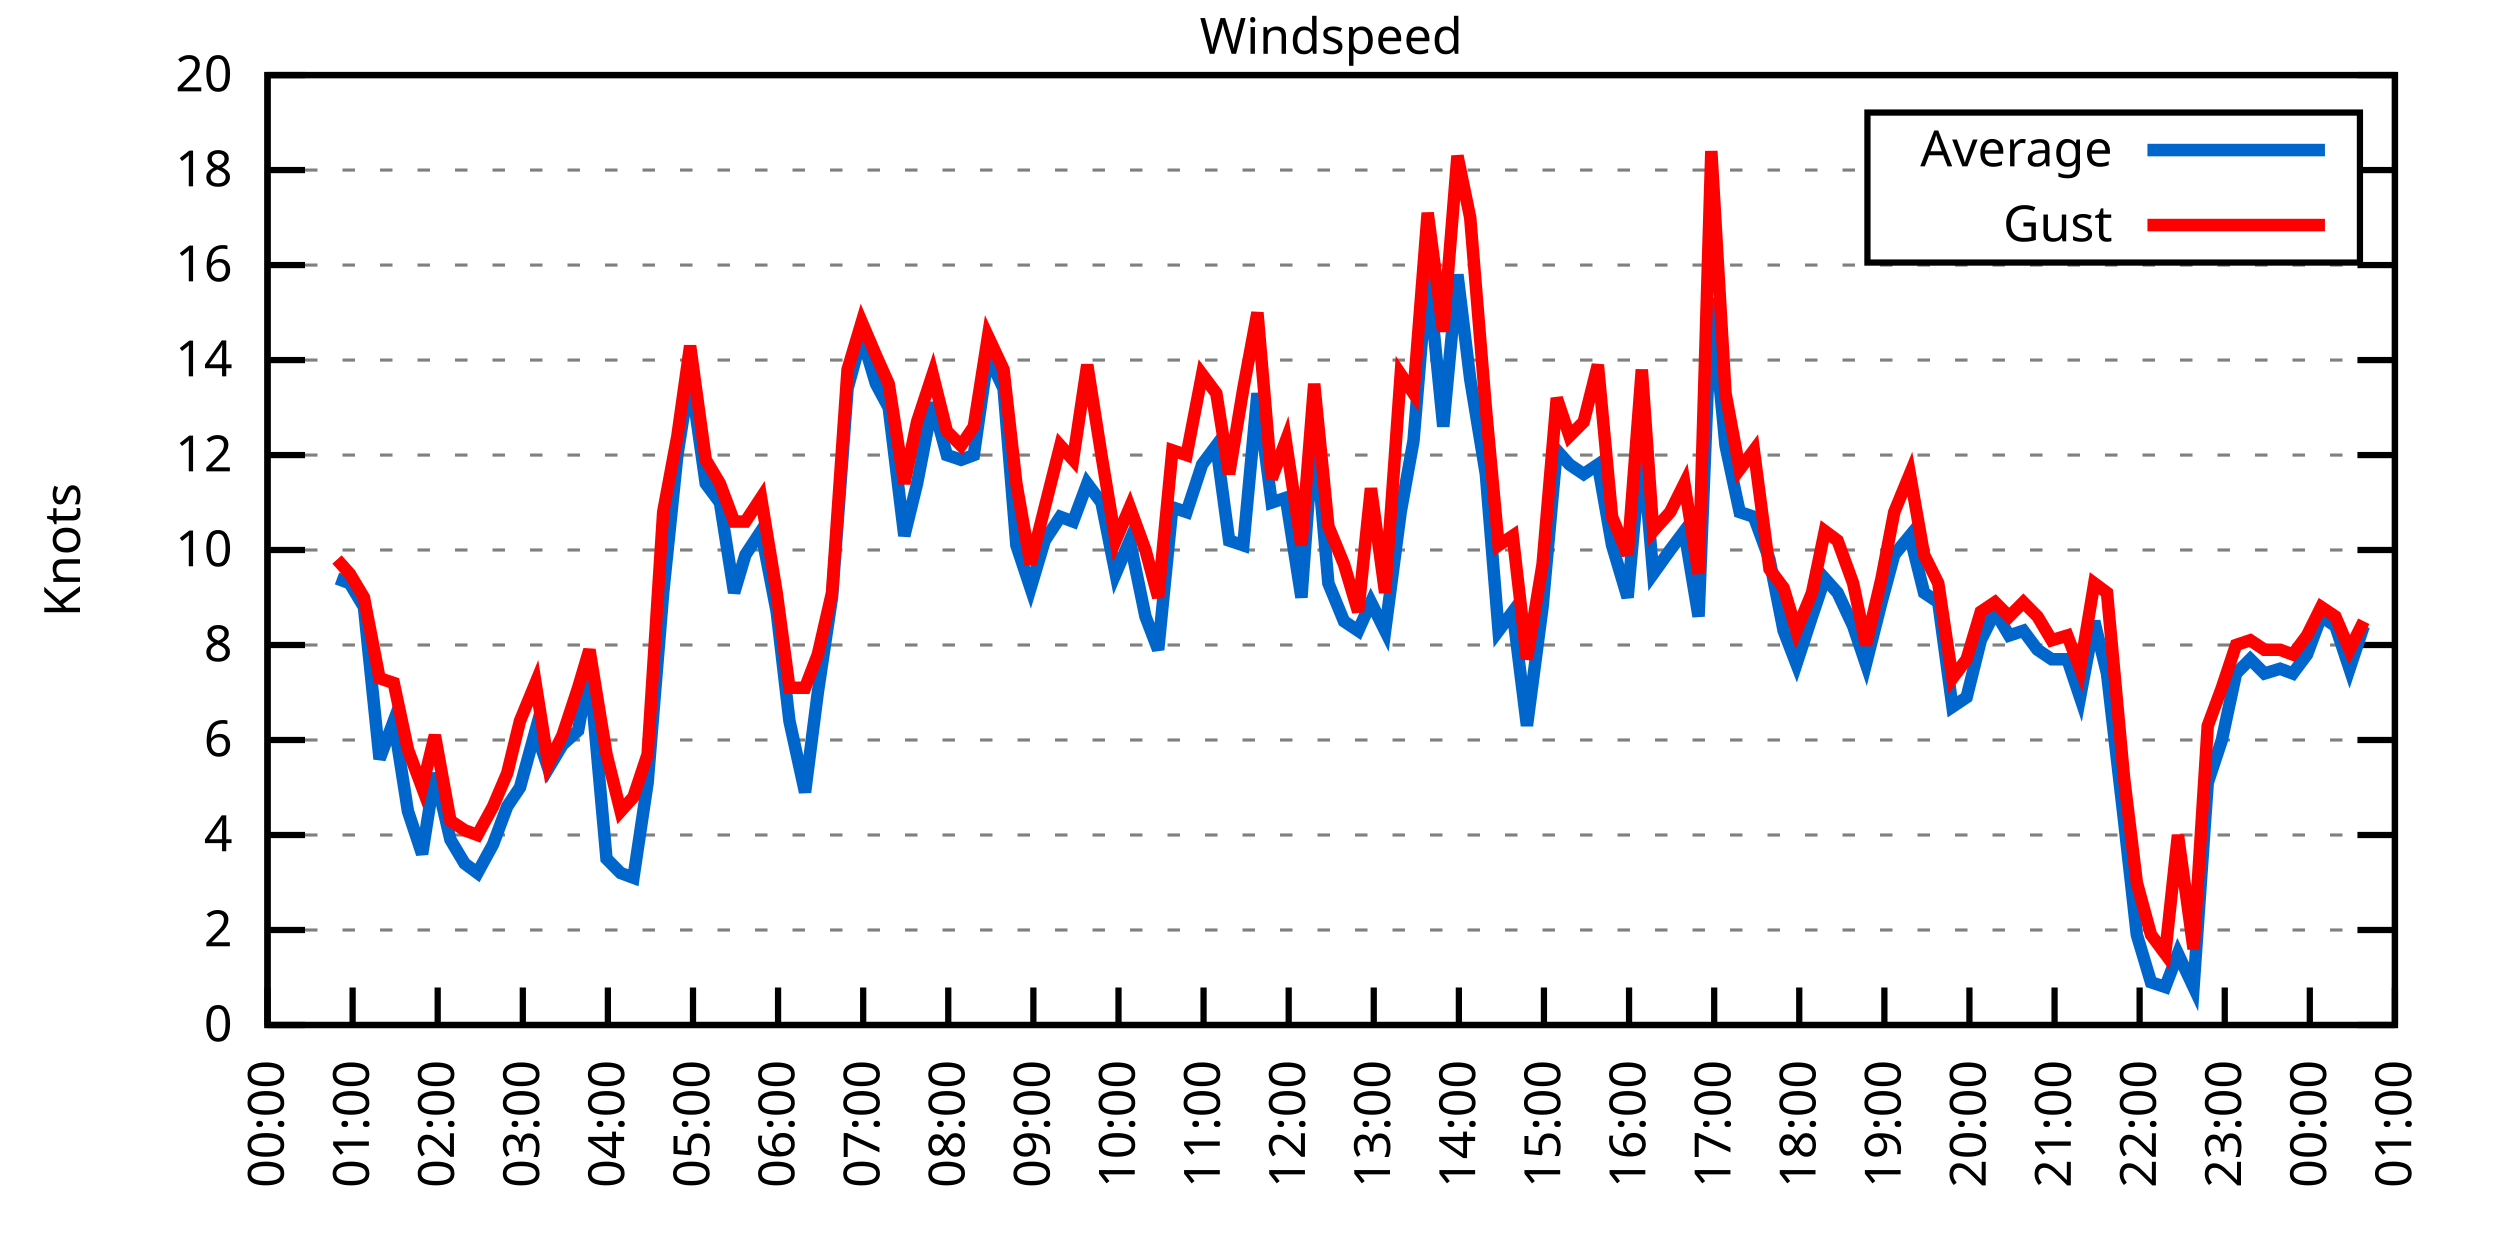
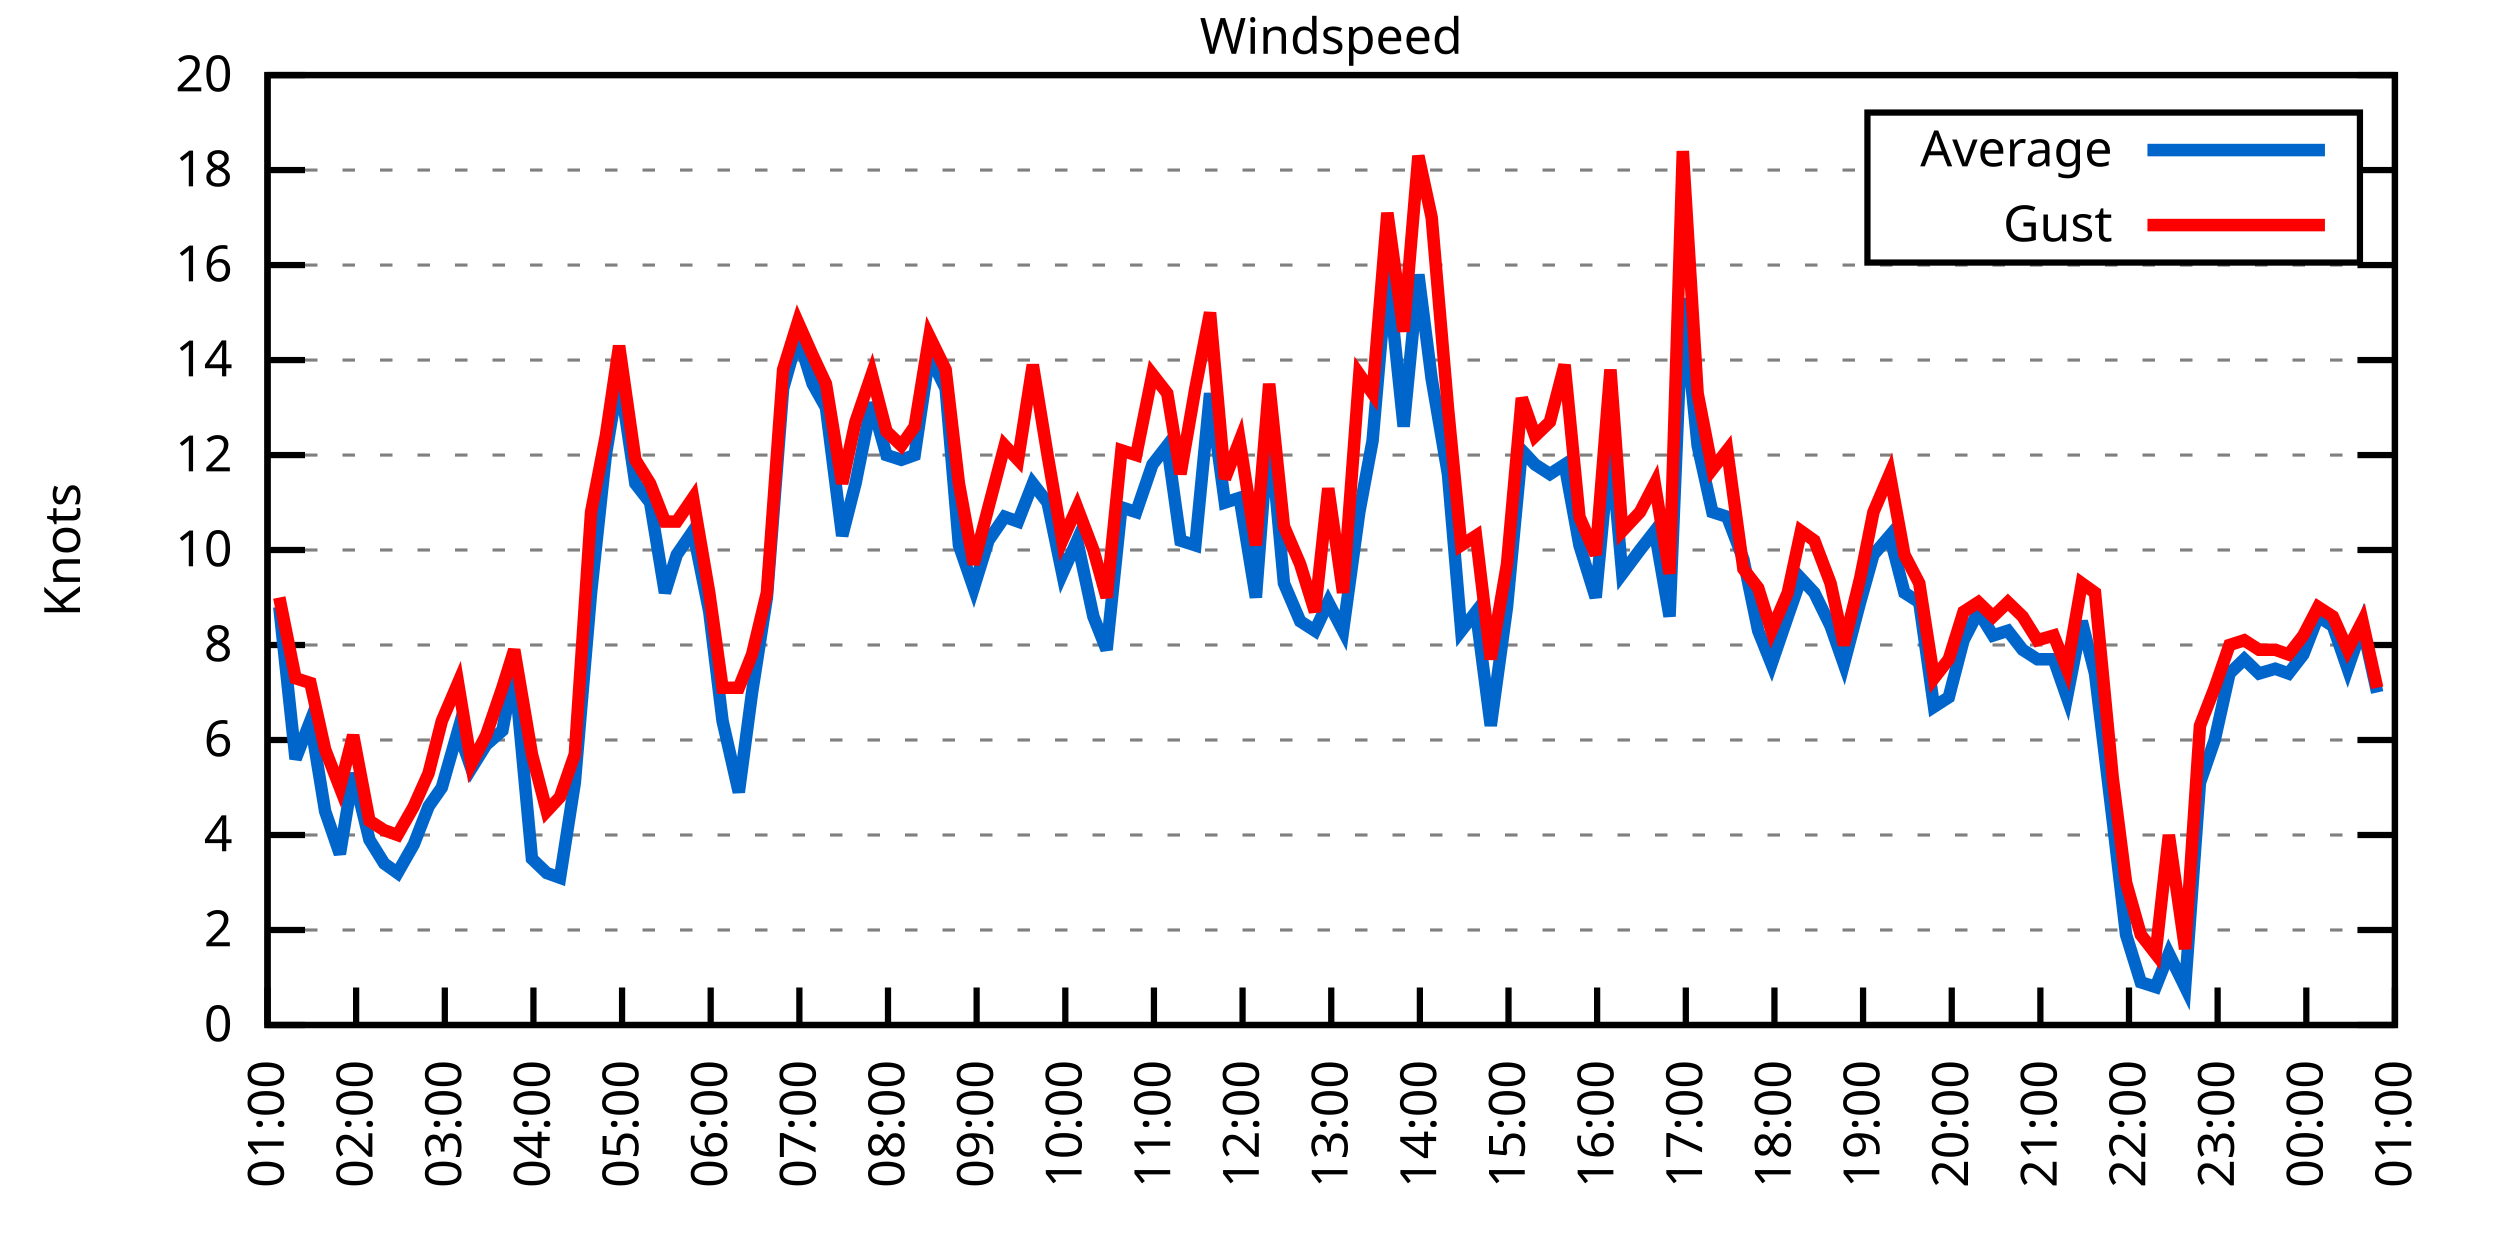
<svg xmlns="http://www.w3.org/2000/svg" xmlns:xlink="http://www.w3.org/1999/xlink" width="400" height="200" viewBox="0 0 400 200">
  <g id="gnuplot_canvas">
    <rect x="0" y="0" width="400" height="200" fill="none" />
    <defs>
      <circle id="gpDot" r="0.5" stroke-width="0.5" stroke="currentColor" />
      <path id="gpPt0" stroke-width="0.333" stroke="currentColor" d="M-1,0 h2 M0,-1 v2" />
      <path id="gpPt1" stroke-width="0.333" stroke="currentColor" d="M-1,-1 L1,1 M1,-1 L-1,1" />
      <path id="gpPt2" stroke-width="0.333" stroke="currentColor" d="M-1,0 L1,0 M0,-1 L0,1 M-1,-1 L1,1 M-1,1 L1,-1" />
      <rect id="gpPt3" stroke-width="0.333" stroke="currentColor" x="-1" y="-1" width="2" height="2" />
      <rect id="gpPt4" stroke-width="0.333" stroke="currentColor" fill="currentColor" x="-1" y="-1" width="2" height="2" />
      <circle id="gpPt5" stroke-width="0.333" stroke="currentColor" cx="0" cy="0" r="1" />
      <use xlink:href="#gpPt5" id="gpPt6" fill="currentColor" stroke="none" />
      <path id="gpPt7" stroke-width="0.333" stroke="currentColor" d="M0,-1.33 L-1.33,0.67 L1.33,0.67 z" />
      <use xlink:href="#gpPt7" id="gpPt8" fill="currentColor" stroke="none" />
      <use xlink:href="#gpPt7" id="gpPt9" stroke="currentColor" transform="rotate(180)" />
      <use xlink:href="#gpPt9" id="gpPt10" fill="currentColor" stroke="none" />
      <use xlink:href="#gpPt3" id="gpPt11" stroke="currentColor" transform="rotate(45)" />
      <use xlink:href="#gpPt11" id="gpPt12" fill="currentColor" stroke="none" />
      <path id="gpPt13" stroke-width="0.333" stroke="currentColor" d="M0,1.330 L1.265,0.411 L0.782,-1.067 L-0.782,-1.076 L-1.265,0.411 z" />
      <use xlink:href="#gpPt13" id="gpPt14" fill="currentColor" stroke="none" />
      <filter id="textbox" filterUnits="objectBoundingBox" x="0" y="0" height="1" width="1">
        <feFlood flood-color="white" flood-opacity="1" result="bgnd" />
        <feComposite in="SourceGraphic" in2="bgnd" operator="atop" />
      </filter>
      <filter id="greybox" filterUnits="objectBoundingBox" x="0" y="0" height="1" width="1">
        <feFlood flood-color="lightgrey" flood-opacity="1" result="grey" />
        <feComposite in="SourceGraphic" in2="grey" operator="atop" />
      </filter>
    </defs>
    <g fill="none" color="white" stroke="currentColor" stroke-width="1.00" stroke-linecap="butt" stroke-linejoin="miter">
</g>
    <g fill="none" color="black" stroke="currentColor" stroke-width="1.00" stroke-linecap="butt" stroke-linejoin="miter">
      <g stroke="none" shape-rendering="crispEdges">
        <polygon fill="rgb(255, 255, 255)" points="42.80,164.00 383.18,164.00 383.18,12.02 42.80,12.02 " />
      </g>
    </g>
    <g fill="none" color="black" stroke="currentColor" stroke-width="1.00" stroke-linecap="butt" stroke-linejoin="miter">
</g>
    <g fill="none" color="black" stroke="black" stroke-width="0.50" stroke-linecap="butt" stroke-linejoin="miter">
</g>
    <g fill="none" color="gray" stroke="currentColor" stroke-width="0.50" stroke-linecap="butt" stroke-linejoin="miter">
      <path stroke="gray" stroke-dasharray="2,4" class="gridline" d="M42.80,164.00 L383.19,164.00  " />
    </g>
    <g fill="none" color="gray" stroke="gray" stroke-width="1.00" stroke-linecap="butt" stroke-linejoin="miter">
</g>
    <g fill="none" color="black" stroke="currentColor" stroke-width="1.00" stroke-linecap="butt" stroke-linejoin="miter">
      <path stroke="black" d="M42.80,164.00 L48.80,164.00 M383.19,164.00 L377.19,164.00  " />
      <g transform="translate(37.20,166.60)" stroke="none" fill="black" font-family="Sans" font-size="8.00" text-anchor="end">
        <text>
          <tspan font-family="Sans"> 0</tspan>
        </text>
      </g>
    </g>
    <g fill="none" color="black" stroke="currentColor" stroke-width="1.00" stroke-linecap="butt" stroke-linejoin="miter">
</g>
    <g fill="none" color="black" stroke="black" stroke-width="0.50" stroke-linecap="butt" stroke-linejoin="miter">
</g>
    <g fill="none" color="gray" stroke="currentColor" stroke-width="0.50" stroke-linecap="butt" stroke-linejoin="miter">
      <path stroke="gray" stroke-dasharray="2,4" class="gridline" d="M42.80,148.80 L383.19,148.80  " />
    </g>
    <g fill="none" color="gray" stroke="gray" stroke-width="1.00" stroke-linecap="butt" stroke-linejoin="miter">
</g>
    <g fill="none" color="black" stroke="currentColor" stroke-width="1.00" stroke-linecap="butt" stroke-linejoin="miter">
      <path stroke="black" d="M42.80,148.80 L48.80,148.80 M383.19,148.80 L377.19,148.80  " />
      <g transform="translate(37.20,151.40)" stroke="none" fill="black" font-family="Sans" font-size="8.00" text-anchor="end">
        <text>
          <tspan font-family="Sans"> 2</tspan>
        </text>
      </g>
    </g>
    <g fill="none" color="black" stroke="currentColor" stroke-width="1.00" stroke-linecap="butt" stroke-linejoin="miter">
</g>
    <g fill="none" color="black" stroke="black" stroke-width="0.50" stroke-linecap="butt" stroke-linejoin="miter">
</g>
    <g fill="none" color="gray" stroke="currentColor" stroke-width="0.50" stroke-linecap="butt" stroke-linejoin="miter">
      <path stroke="gray" stroke-dasharray="2,4" class="gridline" d="M42.80,133.60 L383.19,133.60  " />
    </g>
    <g fill="none" color="gray" stroke="gray" stroke-width="1.00" stroke-linecap="butt" stroke-linejoin="miter">
</g>
    <g fill="none" color="black" stroke="currentColor" stroke-width="1.00" stroke-linecap="butt" stroke-linejoin="miter">
      <path stroke="black" d="M42.80,133.60 L48.80,133.60 M383.19,133.60 L377.19,133.60  " />
      <g transform="translate(37.20,136.20)" stroke="none" fill="black" font-family="Sans" font-size="8.00" text-anchor="end">
        <text>
          <tspan font-family="Sans"> 4</tspan>
        </text>
      </g>
    </g>
    <g fill="none" color="black" stroke="currentColor" stroke-width="1.00" stroke-linecap="butt" stroke-linejoin="miter">
</g>
    <g fill="none" color="black" stroke="black" stroke-width="0.50" stroke-linecap="butt" stroke-linejoin="miter">
</g>
    <g fill="none" color="gray" stroke="currentColor" stroke-width="0.50" stroke-linecap="butt" stroke-linejoin="miter">
      <path stroke="gray" stroke-dasharray="2,4" class="gridline" d="M42.80,118.40 L383.19,118.40  " />
    </g>
    <g fill="none" color="gray" stroke="gray" stroke-width="1.00" stroke-linecap="butt" stroke-linejoin="miter">
</g>
    <g fill="none" color="black" stroke="currentColor" stroke-width="1.00" stroke-linecap="butt" stroke-linejoin="miter">
      <path stroke="black" d="M42.80,118.40 L48.80,118.40 M383.19,118.40 L377.19,118.40  " />
      <g transform="translate(37.20,121.00)" stroke="none" fill="black" font-family="Sans" font-size="8.00" text-anchor="end">
        <text>
          <tspan font-family="Sans"> 6</tspan>
        </text>
      </g>
    </g>
    <g fill="none" color="black" stroke="currentColor" stroke-width="1.00" stroke-linecap="butt" stroke-linejoin="miter">
</g>
    <g fill="none" color="black" stroke="black" stroke-width="0.50" stroke-linecap="butt" stroke-linejoin="miter">
</g>
    <g fill="none" color="gray" stroke="currentColor" stroke-width="0.50" stroke-linecap="butt" stroke-linejoin="miter">
      <path stroke="gray" stroke-dasharray="2,4" class="gridline" d="M42.80,103.20 L383.19,103.20  " />
    </g>
    <g fill="none" color="gray" stroke="gray" stroke-width="1.00" stroke-linecap="butt" stroke-linejoin="miter">
</g>
    <g fill="none" color="black" stroke="currentColor" stroke-width="1.00" stroke-linecap="butt" stroke-linejoin="miter">
      <path stroke="black" d="M42.80,103.20 L48.80,103.20 M383.19,103.20 L377.19,103.20  " />
      <g transform="translate(37.20,105.80)" stroke="none" fill="black" font-family="Sans" font-size="8.00" text-anchor="end">
        <text>
          <tspan font-family="Sans"> 8</tspan>
        </text>
      </g>
    </g>
    <g fill="none" color="black" stroke="currentColor" stroke-width="1.00" stroke-linecap="butt" stroke-linejoin="miter">
</g>
    <g fill="none" color="black" stroke="black" stroke-width="0.50" stroke-linecap="butt" stroke-linejoin="miter">
</g>
    <g fill="none" color="gray" stroke="currentColor" stroke-width="0.50" stroke-linecap="butt" stroke-linejoin="miter">
      <path stroke="gray" stroke-dasharray="2,4" class="gridline" d="M42.80,88.00 L383.19,88.00  " />
    </g>
    <g fill="none" color="gray" stroke="gray" stroke-width="1.00" stroke-linecap="butt" stroke-linejoin="miter">
</g>
    <g fill="none" color="black" stroke="currentColor" stroke-width="1.00" stroke-linecap="butt" stroke-linejoin="miter">
      <path stroke="black" d="M42.80,88.00 L48.80,88.00 M383.19,88.00 L377.19,88.00  " />
      <g transform="translate(37.20,90.60)" stroke="none" fill="black" font-family="Sans" font-size="8.00" text-anchor="end">
        <text>
          <tspan font-family="Sans"> 10</tspan>
        </text>
      </g>
    </g>
    <g fill="none" color="black" stroke="currentColor" stroke-width="1.00" stroke-linecap="butt" stroke-linejoin="miter">
</g>
    <g fill="none" color="black" stroke="black" stroke-width="0.50" stroke-linecap="butt" stroke-linejoin="miter">
</g>
    <g fill="none" color="gray" stroke="currentColor" stroke-width="0.50" stroke-linecap="butt" stroke-linejoin="miter">
      <path stroke="gray" stroke-dasharray="2,4" class="gridline" d="M42.80,72.81 L383.19,72.81  " />
    </g>
    <g fill="none" color="gray" stroke="gray" stroke-width="1.00" stroke-linecap="butt" stroke-linejoin="miter">
</g>
    <g fill="none" color="black" stroke="currentColor" stroke-width="1.00" stroke-linecap="butt" stroke-linejoin="miter">
      <path stroke="black" d="M42.80,72.81 L48.80,72.81 M383.19,72.81 L377.19,72.81  " />
      <g transform="translate(37.20,75.41)" stroke="none" fill="black" font-family="Sans" font-size="8.00" text-anchor="end">
        <text>
          <tspan font-family="Sans"> 12</tspan>
        </text>
      </g>
    </g>
    <g fill="none" color="black" stroke="currentColor" stroke-width="1.00" stroke-linecap="butt" stroke-linejoin="miter">
</g>
    <g fill="none" color="black" stroke="black" stroke-width="0.50" stroke-linecap="butt" stroke-linejoin="miter">
</g>
    <g fill="none" color="gray" stroke="currentColor" stroke-width="0.50" stroke-linecap="butt" stroke-linejoin="miter">
      <path stroke="gray" stroke-dasharray="2,4" class="gridline" d="M42.80,57.61 L383.19,57.61  " />
    </g>
    <g fill="none" color="gray" stroke="gray" stroke-width="1.00" stroke-linecap="butt" stroke-linejoin="miter">
</g>
    <g fill="none" color="black" stroke="currentColor" stroke-width="1.00" stroke-linecap="butt" stroke-linejoin="miter">
      <path stroke="black" d="M42.80,57.61 L48.80,57.61 M383.19,57.61 L377.19,57.61  " />
      <g transform="translate(37.20,60.21)" stroke="none" fill="black" font-family="Sans" font-size="8.00" text-anchor="end">
        <text>
          <tspan font-family="Sans"> 14</tspan>
        </text>
      </g>
    </g>
    <g fill="none" color="black" stroke="currentColor" stroke-width="1.00" stroke-linecap="butt" stroke-linejoin="miter">
</g>
    <g fill="none" color="black" stroke="black" stroke-width="0.50" stroke-linecap="butt" stroke-linejoin="miter">
</g>
    <g fill="none" color="gray" stroke="currentColor" stroke-width="0.50" stroke-linecap="butt" stroke-linejoin="miter">
      <path stroke="gray" stroke-dasharray="2,4" class="gridline" d="M42.80,42.41 L383.19,42.41  " />
    </g>
    <g fill="none" color="gray" stroke="gray" stroke-width="1.00" stroke-linecap="butt" stroke-linejoin="miter">
</g>
    <g fill="none" color="black" stroke="currentColor" stroke-width="1.00" stroke-linecap="butt" stroke-linejoin="miter">
      <path stroke="black" d="M42.80,42.41 L48.80,42.41 M383.19,42.41 L377.19,42.41  " />
      <g transform="translate(37.20,45.01)" stroke="none" fill="black" font-family="Sans" font-size="8.00" text-anchor="end">
        <text>
          <tspan font-family="Sans"> 16</tspan>
        </text>
      </g>
    </g>
    <g fill="none" color="black" stroke="currentColor" stroke-width="1.00" stroke-linecap="butt" stroke-linejoin="miter">
</g>
    <g fill="none" color="black" stroke="black" stroke-width="0.50" stroke-linecap="butt" stroke-linejoin="miter">
</g>
    <g fill="none" color="gray" stroke="currentColor" stroke-width="0.50" stroke-linecap="butt" stroke-linejoin="miter">
      <path stroke="gray" stroke-dasharray="2,4" class="gridline" d="M42.80,27.21 L298.79,27.21 M377.59,27.21 L383.19,27.21  " />
    </g>
    <g fill="none" color="gray" stroke="gray" stroke-width="1.00" stroke-linecap="butt" stroke-linejoin="miter">
</g>
    <g fill="none" color="black" stroke="currentColor" stroke-width="1.00" stroke-linecap="butt" stroke-linejoin="miter">
      <path stroke="black" d="M42.80,27.21 L48.80,27.21 M383.19,27.21 L377.19,27.21  " />
      <g transform="translate(37.20,29.81)" stroke="none" fill="black" font-family="Sans" font-size="8.00" text-anchor="end">
        <text>
          <tspan font-family="Sans"> 18</tspan>
        </text>
      </g>
    </g>
    <g fill="none" color="black" stroke="currentColor" stroke-width="1.00" stroke-linecap="butt" stroke-linejoin="miter">
</g>
    <g fill="none" color="black" stroke="black" stroke-width="0.50" stroke-linecap="butt" stroke-linejoin="miter">
</g>
    <g fill="none" color="gray" stroke="currentColor" stroke-width="0.50" stroke-linecap="butt" stroke-linejoin="miter">
      <path stroke="gray" stroke-dasharray="2,4" class="gridline" d="M42.80,12.01 L383.19,12.01  " />
    </g>
    <g fill="none" color="gray" stroke="gray" stroke-width="1.00" stroke-linecap="butt" stroke-linejoin="miter">
</g>
    <g fill="none" color="black" stroke="currentColor" stroke-width="1.00" stroke-linecap="butt" stroke-linejoin="miter">
      <path stroke="black" d="M42.80,12.01 L48.80,12.01 M383.19,12.01 L377.19,12.01  " />
      <g transform="translate(37.20,14.61)" stroke="none" fill="black" font-family="Sans" font-size="8.00" text-anchor="end">
        <text>
          <tspan font-family="Sans"> 20</tspan>
        </text>
      </g>
    </g>
    <g fill="none" color="black" stroke="currentColor" stroke-width="1.00" stroke-linecap="butt" stroke-linejoin="miter">
      <path stroke="black" d="M42.80,164.00 L42.80,158.00  " />
      <g transform="translate(45.40,169.60) rotate(270.00)" stroke="none" fill="black" font-family="Sans" font-size="8.00" text-anchor="end">
        <text>
-           <tspan font-family="Sans">00:00</tspan>
-         </text>
-       </g>
-     </g>
-     <g fill="none" color="black" stroke="currentColor" stroke-width="1.00" stroke-linecap="butt" stroke-linejoin="miter">
-       <path stroke="black" d="M56.42,164.00 L56.42,158.00  " />
-       <g transform="translate(59.02,169.60) rotate(270.00)" stroke="none" fill="black" font-family="Sans" font-size="8.00" text-anchor="end">
-         <text>
          <tspan font-family="Sans">01:00</tspan>
        </text>
      </g>
    </g>
    <g fill="none" color="black" stroke="currentColor" stroke-width="1.00" stroke-linecap="butt" stroke-linejoin="miter">
-       <path stroke="black" d="M70.03,164.00 L70.03,158.00  " />
-       <g transform="translate(72.63,169.60) rotate(270.00)" stroke="none" fill="black" font-family="Sans" font-size="8.00" text-anchor="end">
+       <path stroke="black" d="M56.98,164.00 L56.98,158.00  " />
+       <g transform="translate(59.58,169.60) rotate(270.00)" stroke="none" fill="black" font-family="Sans" font-size="8.00" text-anchor="end">
        <text>
          <tspan font-family="Sans">02:00</tspan>
        </text>
      </g>
    </g>
    <g fill="none" color="black" stroke="currentColor" stroke-width="1.00" stroke-linecap="butt" stroke-linejoin="miter">
-       <path stroke="black" d="M83.65,164.00 L83.65,158.00  " />
-       <g transform="translate(86.25,169.60) rotate(270.00)" stroke="none" fill="black" font-family="Sans" font-size="8.00" text-anchor="end">
+       <path stroke="black" d="M71.17,164.00 L71.17,158.00  " />
+       <g transform="translate(73.77,169.60) rotate(270.00)" stroke="none" fill="black" font-family="Sans" font-size="8.00" text-anchor="end">
        <text>
          <tspan font-family="Sans">03:00</tspan>
        </text>
      </g>
    </g>
    <g fill="none" color="black" stroke="currentColor" stroke-width="1.00" stroke-linecap="butt" stroke-linejoin="miter">
-       <path stroke="black" d="M97.26,164.00 L97.26,158.00  " />
-       <g transform="translate(99.86,169.60) rotate(270.00)" stroke="none" fill="black" font-family="Sans" font-size="8.00" text-anchor="end">
+       <path stroke="black" d="M85.35,164.00 L85.35,158.00  " />
+       <g transform="translate(87.95,169.60) rotate(270.00)" stroke="none" fill="black" font-family="Sans" font-size="8.00" text-anchor="end">
        <text>
          <tspan font-family="Sans">04:00</tspan>
        </text>
      </g>
    </g>
    <g fill="none" color="black" stroke="currentColor" stroke-width="1.00" stroke-linecap="butt" stroke-linejoin="miter">
-       <path stroke="black" d="M110.88,164.00 L110.88,158.00  " />
-       <g transform="translate(113.48,169.60) rotate(270.00)" stroke="none" fill="black" font-family="Sans" font-size="8.00" text-anchor="end">
+       <path stroke="black" d="M99.53,164.00 L99.53,158.00  " />
+       <g transform="translate(102.13,169.60) rotate(270.00)" stroke="none" fill="black" font-family="Sans" font-size="8.00" text-anchor="end">
        <text>
          <tspan font-family="Sans">05:00</tspan>
        </text>
      </g>
    </g>
    <g fill="none" color="black" stroke="currentColor" stroke-width="1.00" stroke-linecap="butt" stroke-linejoin="miter">
-       <path stroke="black" d="M124.49,164.00 L124.49,158.00  " />
-       <g transform="translate(127.09,169.60) rotate(270.00)" stroke="none" fill="black" font-family="Sans" font-size="8.00" text-anchor="end">
+       <path stroke="black" d="M113.71,164.00 L113.71,158.00  " />
+       <g transform="translate(116.31,169.60) rotate(270.00)" stroke="none" fill="black" font-family="Sans" font-size="8.00" text-anchor="end">
        <text>
          <tspan font-family="Sans">06:00</tspan>
        </text>
      </g>
    </g>
    <g fill="none" color="black" stroke="currentColor" stroke-width="1.00" stroke-linecap="butt" stroke-linejoin="miter">
-       <path stroke="black" d="M138.11,164.00 L138.11,158.00  " />
-       <g transform="translate(140.71,169.60) rotate(270.00)" stroke="none" fill="black" font-family="Sans" font-size="8.00" text-anchor="end">
+       <path stroke="black" d="M127.90,164.00 L127.90,158.00  " />
+       <g transform="translate(130.50,169.60) rotate(270.00)" stroke="none" fill="black" font-family="Sans" font-size="8.00" text-anchor="end">
        <text>
          <tspan font-family="Sans">07:00</tspan>
        </text>
      </g>
    </g>
    <g fill="none" color="black" stroke="currentColor" stroke-width="1.00" stroke-linecap="butt" stroke-linejoin="miter">
-       <path stroke="black" d="M151.72,164.00 L151.72,158.00  " />
-       <g transform="translate(154.32,169.60) rotate(270.00)" stroke="none" fill="black" font-family="Sans" font-size="8.00" text-anchor="end">
+       <path stroke="black" d="M142.08,164.00 L142.08,158.00  " />
+       <g transform="translate(144.68,169.60) rotate(270.00)" stroke="none" fill="black" font-family="Sans" font-size="8.00" text-anchor="end">
        <text>
          <tspan font-family="Sans">08:00</tspan>
        </text>
      </g>
    </g>
    <g fill="none" color="black" stroke="currentColor" stroke-width="1.00" stroke-linecap="butt" stroke-linejoin="miter">
-       <path stroke="black" d="M165.34,164.00 L165.34,158.00  " />
-       <g transform="translate(167.94,169.60) rotate(270.00)" stroke="none" fill="black" font-family="Sans" font-size="8.00" text-anchor="end">
+       <path stroke="black" d="M156.26,164.00 L156.26,158.00  " />
+       <g transform="translate(158.86,169.60) rotate(270.00)" stroke="none" fill="black" font-family="Sans" font-size="8.00" text-anchor="end">
        <text>
          <tspan font-family="Sans">09:00</tspan>
        </text>
      </g>
    </g>
    <g fill="none" color="black" stroke="currentColor" stroke-width="1.00" stroke-linecap="butt" stroke-linejoin="miter">
-       <path stroke="black" d="M178.96,164.00 L178.96,158.00  " />
-       <g transform="translate(181.56,169.60) rotate(270.00)" stroke="none" fill="black" font-family="Sans" font-size="8.00" text-anchor="end">
+       <path stroke="black" d="M170.45,164.00 L170.45,158.00  " />
+       <g transform="translate(173.05,169.60) rotate(270.00)" stroke="none" fill="black" font-family="Sans" font-size="8.00" text-anchor="end">
        <text>
          <tspan font-family="Sans">10:00</tspan>
        </text>
      </g>
    </g>
    <g fill="none" color="black" stroke="currentColor" stroke-width="1.00" stroke-linecap="butt" stroke-linejoin="miter">
-       <path stroke="black" d="M192.57,164.00 L192.57,158.00  " />
-       <g transform="translate(195.17,169.60) rotate(270.00)" stroke="none" fill="black" font-family="Sans" font-size="8.00" text-anchor="end">
+       <path stroke="black" d="M184.63,164.00 L184.63,158.00  " />
+       <g transform="translate(187.23,169.60) rotate(270.00)" stroke="none" fill="black" font-family="Sans" font-size="8.00" text-anchor="end">
        <text>
          <tspan font-family="Sans">11:00</tspan>
        </text>
      </g>
    </g>
    <g fill="none" color="black" stroke="currentColor" stroke-width="1.00" stroke-linecap="butt" stroke-linejoin="miter">
-       <path stroke="black" d="M206.19,164.00 L206.19,158.00  " />
-       <g transform="translate(208.79,169.60) rotate(270.00)" stroke="none" fill="black" font-family="Sans" font-size="8.00" text-anchor="end">
+       <path stroke="black" d="M198.81,164.00 L198.81,158.00  " />
+       <g transform="translate(201.41,169.60) rotate(270.00)" stroke="none" fill="black" font-family="Sans" font-size="8.00" text-anchor="end">
        <text>
          <tspan font-family="Sans">12:00</tspan>
        </text>
      </g>
    </g>
    <g fill="none" color="black" stroke="currentColor" stroke-width="1.00" stroke-linecap="butt" stroke-linejoin="miter">
-       <path stroke="black" d="M219.80,164.00 L219.80,158.00  " />
-       <g transform="translate(222.40,169.60) rotate(270.00)" stroke="none" fill="black" font-family="Sans" font-size="8.00" text-anchor="end">
+       <path stroke="black" d="M213.00,164.00 L213.00,158.00  " />
+       <g transform="translate(215.60,169.60) rotate(270.00)" stroke="none" fill="black" font-family="Sans" font-size="8.00" text-anchor="end">
        <text>
          <tspan font-family="Sans">13:00</tspan>
        </text>
      </g>
    </g>
    <g fill="none" color="black" stroke="currentColor" stroke-width="1.00" stroke-linecap="butt" stroke-linejoin="miter">
-       <path stroke="black" d="M233.42,164.00 L233.42,158.00  " />
-       <g transform="translate(236.02,169.60) rotate(270.00)" stroke="none" fill="black" font-family="Sans" font-size="8.00" text-anchor="end">
+       <path stroke="black" d="M227.18,164.00 L227.18,158.00  " />
+       <g transform="translate(229.78,169.60) rotate(270.00)" stroke="none" fill="black" font-family="Sans" font-size="8.00" text-anchor="end">
        <text>
          <tspan font-family="Sans">14:00</tspan>
        </text>
      </g>
    </g>
    <g fill="none" color="black" stroke="currentColor" stroke-width="1.00" stroke-linecap="butt" stroke-linejoin="miter">
-       <path stroke="black" d="M247.03,164.00 L247.03,158.00  " />
-       <g transform="translate(249.63,169.60) rotate(270.00)" stroke="none" fill="black" font-family="Sans" font-size="8.00" text-anchor="end">
+       <path stroke="black" d="M241.36,164.00 L241.36,158.00  " />
+       <g transform="translate(243.96,169.60) rotate(270.00)" stroke="none" fill="black" font-family="Sans" font-size="8.00" text-anchor="end">
        <text>
          <tspan font-family="Sans">15:00</tspan>
        </text>
      </g>
    </g>
    <g fill="none" color="black" stroke="currentColor" stroke-width="1.00" stroke-linecap="butt" stroke-linejoin="miter">
-       <path stroke="black" d="M260.65,164.00 L260.65,158.00  " />
-       <g transform="translate(263.25,169.60) rotate(270.00)" stroke="none" fill="black" font-family="Sans" font-size="8.00" text-anchor="end">
+       <path stroke="black" d="M255.54,164.00 L255.54,158.00  " />
+       <g transform="translate(258.14,169.60) rotate(270.00)" stroke="none" fill="black" font-family="Sans" font-size="8.00" text-anchor="end">
        <text>
          <tspan font-family="Sans">16:00</tspan>
        </text>
      </g>
    </g>
    <g fill="none" color="black" stroke="currentColor" stroke-width="1.00" stroke-linecap="butt" stroke-linejoin="miter">
-       <path stroke="black" d="M274.27,164.00 L274.27,158.00  " />
-       <g transform="translate(276.87,169.60) rotate(270.00)" stroke="none" fill="black" font-family="Sans" font-size="8.00" text-anchor="end">
+       <path stroke="black" d="M269.73,164.00 L269.73,158.00  " />
+       <g transform="translate(272.33,169.60) rotate(270.00)" stroke="none" fill="black" font-family="Sans" font-size="8.00" text-anchor="end">
        <text>
          <tspan font-family="Sans">17:00</tspan>
        </text>
      </g>
    </g>
    <g fill="none" color="black" stroke="currentColor" stroke-width="1.00" stroke-linecap="butt" stroke-linejoin="miter">
-       <path stroke="black" d="M287.88,164.00 L287.88,158.00  " />
-       <g transform="translate(290.48,169.60) rotate(270.00)" stroke="none" fill="black" font-family="Sans" font-size="8.00" text-anchor="end">
+       <path stroke="black" d="M283.91,164.00 L283.91,158.00  " />
+       <g transform="translate(286.51,169.60) rotate(270.00)" stroke="none" fill="black" font-family="Sans" font-size="8.00" text-anchor="end">
        <text>
          <tspan font-family="Sans">18:00</tspan>
        </text>
      </g>
    </g>
    <g fill="none" color="black" stroke="currentColor" stroke-width="1.00" stroke-linecap="butt" stroke-linejoin="miter">
-       <path stroke="black" d="M301.50,164.00 L301.50,158.00  " />
-       <g transform="translate(304.10,169.60) rotate(270.00)" stroke="none" fill="black" font-family="Sans" font-size="8.00" text-anchor="end">
+       <path stroke="black" d="M298.09,164.00 L298.09,158.00  " />
+       <g transform="translate(300.69,169.60) rotate(270.00)" stroke="none" fill="black" font-family="Sans" font-size="8.00" text-anchor="end">
        <text>
          <tspan font-family="Sans">19:00</tspan>
        </text>
      </g>
    </g>
    <g fill="none" color="black" stroke="currentColor" stroke-width="1.00" stroke-linecap="butt" stroke-linejoin="miter">
-       <path stroke="black" d="M315.11,164.00 L315.11,158.00  " />
-       <g transform="translate(317.71,169.60) rotate(270.00)" stroke="none" fill="black" font-family="Sans" font-size="8.00" text-anchor="end">
+       <path stroke="black" d="M312.28,164.00 L312.28,158.00  " />
+       <g transform="translate(314.88,169.60) rotate(270.00)" stroke="none" fill="black" font-family="Sans" font-size="8.00" text-anchor="end">
        <text>
          <tspan font-family="Sans">20:00</tspan>
        </text>
      </g>
    </g>
    <g fill="none" color="black" stroke="currentColor" stroke-width="1.00" stroke-linecap="butt" stroke-linejoin="miter">
-       <path stroke="black" d="M328.73,164.00 L328.73,158.00  " />
-       <g transform="translate(331.33,169.60) rotate(270.00)" stroke="none" fill="black" font-family="Sans" font-size="8.00" text-anchor="end">
+       <path stroke="black" d="M326.46,164.00 L326.46,158.00  " />
+       <g transform="translate(329.06,169.60) rotate(270.00)" stroke="none" fill="black" font-family="Sans" font-size="8.00" text-anchor="end">
        <text>
          <tspan font-family="Sans">21:00</tspan>
        </text>
      </g>
    </g>
    <g fill="none" color="black" stroke="currentColor" stroke-width="1.00" stroke-linecap="butt" stroke-linejoin="miter">
-       <path stroke="black" d="M342.34,164.00 L342.34,158.00  " />
-       <g transform="translate(344.94,169.60) rotate(270.00)" stroke="none" fill="black" font-family="Sans" font-size="8.00" text-anchor="end">
+       <path stroke="black" d="M340.64,164.00 L340.64,158.00  " />
+       <g transform="translate(343.24,169.60) rotate(270.00)" stroke="none" fill="black" font-family="Sans" font-size="8.00" text-anchor="end">
        <text>
          <tspan font-family="Sans">22:00</tspan>
        </text>
      </g>
    </g>
    <g fill="none" color="black" stroke="currentColor" stroke-width="1.00" stroke-linecap="butt" stroke-linejoin="miter">
-       <path stroke="black" d="M355.96,164.00 L355.96,158.00  " />
-       <g transform="translate(358.56,169.60) rotate(270.00)" stroke="none" fill="black" font-family="Sans" font-size="8.00" text-anchor="end">
+       <path stroke="black" d="M354.82,164.00 L354.82,158.00  " />
+       <g transform="translate(357.42,169.60) rotate(270.00)" stroke="none" fill="black" font-family="Sans" font-size="8.00" text-anchor="end">
        <text>
          <tspan font-family="Sans">23:00</tspan>
        </text>
      </g>
    </g>
    <g fill="none" color="black" stroke="currentColor" stroke-width="1.00" stroke-linecap="butt" stroke-linejoin="miter">
-       <path stroke="black" d="M369.57,164.00 L369.57,158.00  " />
-       <g transform="translate(372.17,169.60) rotate(270.00)" stroke="none" fill="black" font-family="Sans" font-size="8.00" text-anchor="end">
+       <path stroke="black" d="M369.01,164.00 L369.01,158.00  " />
+       <g transform="translate(371.61,169.60) rotate(270.00)" stroke="none" fill="black" font-family="Sans" font-size="8.00" text-anchor="end">
        <text>
          <tspan font-family="Sans">00:00</tspan>
        </text>
      </g>
    </g>
    <g fill="none" color="black" stroke="currentColor" stroke-width="1.00" stroke-linecap="butt" stroke-linejoin="miter">
      <path stroke="black" d="M383.19,164.00 L383.19,158.00  " />
      <g transform="translate(385.79,169.60) rotate(270.00)" stroke="none" fill="black" font-family="Sans" font-size="8.00" text-anchor="end">
        <text>
          <tspan font-family="Sans">01:00</tspan>
        </text>
      </g>
    </g>
    <g fill="none" color="black" stroke="currentColor" stroke-width="1.00" stroke-linecap="butt" stroke-linejoin="miter">
</g>
    <g fill="none" color="black" stroke="currentColor" stroke-width="1.00" stroke-linecap="butt" stroke-linejoin="miter">
      <path stroke="black" d="M42.80,12.01 L42.80,164.00 L383.19,164.00 L383.19,12.01 L42.80,12.01 Z  " />
    </g>
    <g fill="none" color="black" stroke="currentColor" stroke-width="1.00" stroke-linecap="butt" stroke-linejoin="miter">
</g>
    <g fill="none" color="black" stroke="currentColor" stroke-width="1.00" stroke-linecap="butt" stroke-linejoin="miter">
      <path stroke="black" d="M298.79,42.01 L298.79,18.01 L377.59,18.01 L377.59,42.01 L298.79,42.01 Z  " />
    </g>
    <g id="Windspeed_plot_1">
      <g fill="none" color="white" stroke="black" stroke-width="2.00" stroke-linecap="butt" stroke-linejoin="miter">
</g>
      <g fill="none" color="black" stroke="currentColor" stroke-width="2.00" stroke-linecap="butt" stroke-linejoin="miter">
        <g transform="translate(337.99,26.61)" stroke="none" fill="black" font-family="Sans" font-size="8.00" text-anchor="end">
          <text>
            <tspan font-family="Sans">Average</tspan>
          </text>
        </g>
      </g>
      <g fill="none" color="black" stroke="currentColor" stroke-width="2.00" stroke-linecap="butt" stroke-linejoin="miter">
-         <path stroke="rgb(  0, 102, 204)" d="M343.59,24.01 L371.99,24.01 M53.92,92.56 L55.96,93.32 L58.23,97.12 L60.73,121.44 L63.00,115.36 L65.27,129.80   L67.54,136.64 L69.58,123.72 L72.07,134.36 L74.34,138.16 L76.39,139.68 L78.88,135.12 L81.15,129.04 L83.19,126.00   L85.69,116.88 L87.73,122.96 L90.00,119.16 L92.50,116.88 L94.31,107.00 L97.04,137.40 L99.30,139.68 L101.35,140.44   L103.62,125.24 L106.11,94.84 L108.38,72.81 L110.42,59.89 L112.92,77.37 L115.19,80.41 L117.46,94.84 L119.27,88.76   L121.77,84.97 L124.27,97.88 L126.31,115.36 L128.81,126.76 L130.85,110.80 L133.12,95.60 L135.61,62.17 L137.88,53.81   L140.15,61.41 L142.19,65.21 L144.69,85.73 L146.73,77.37 L149.23,64.45 L151.50,72.81 L153.77,73.57 L155.81,72.81   L158.08,56.85 L160.57,62.17 L162.62,87.25 L164.89,94.08 L167.16,86.49 L169.65,82.69 L171.69,83.45 L173.96,77.37   L176.23,80.41 L178.50,91.80 L180.77,86.49 L183.27,98.64 L185.31,103.96 L187.58,81.17 L189.85,81.93 L192.34,74.33   L194.61,71.29 L196.66,86.49 L198.93,87.25 L201.19,62.93 L203.46,80.41 L205.73,79.65 L208.23,95.60 L210.27,67.49   L212.54,93.32 L215.04,99.40 L217.31,100.92 L219.35,96.36 L221.62,100.92 L224.11,81.93 L226.16,70.53 L228.43,43.17   L230.92,68.25 L233.19,43.93 L235.23,60.65 L237.73,75.85 L239.77,100.92 L242.04,97.88 L244.31,116.12 L246.81,97.12   L249.08,72.05 L251.12,74.33 L253.39,75.85 L255.66,74.33 L257.93,87.25 L260.42,95.60 L262.69,70.53 L264.51,91.80   L267.23,88.00 L269.50,84.97 L271.77,98.64 L273.81,47.73 L276.08,71.29 L278.35,81.93 L280.62,82.69 L283.12,89.52   L285.38,100.92 L287.43,106.24 L289.92,98.64 L291.97,92.56 L294.01,94.84 L296.50,100.16 L298.55,106.24 L301.04,96.36   L303.08,88.76 L305.58,85.73 L307.85,94.84 L310.12,96.36 L312.39,113.08 L314.66,111.56 L316.93,102.44 L319.20,97.88   L321.47,101.68 L323.74,100.92 L326.00,103.96 L328.27,105.48 L330.77,105.48 L332.81,111.56 L335.08,99.40 L337.12,107.76   L339.85,131.32 L341.89,149.56 L344.16,157.16 L346.43,157.92 L348.47,152.60 L350.97,157.92 L353.24,125.24 L355.50,118.40   L357.77,107.76 L360.04,105.48 L362.31,107.76 L364.81,107.00 L366.85,107.76 L369.12,104.72 L371.39,98.64 L373.66,100.16   L375.93,107.00 L378.20,100.16  " />
+         <path stroke="rgb(  0, 102, 204)" d="M343.59,24.01 L371.99,24.01 M44.69,97.12 L47.29,121.44 L49.66,115.36 L52.02,129.80 L54.38,136.64 L56.51,123.72   L59.11,134.36 L61.47,138.16 L63.60,139.68 L66.20,135.12 L68.57,129.04 L70.69,126.00 L73.29,116.88 L75.42,122.96   L77.78,119.16 L80.38,116.88 L82.28,107.00 L85.11,137.40 L87.48,139.68 L89.60,140.44 L91.97,125.24 L94.57,94.84   L96.93,72.81 L99.06,59.89 L101.66,77.37 L104.02,80.41 L106.39,94.84 L108.28,88.76 L110.88,84.97 L113.48,97.88   L115.61,115.36 L118.21,126.76 L120.33,110.80 L122.70,95.60 L125.30,62.17 L127.66,53.81 L130.02,61.41 L132.15,65.21   L134.75,85.73 L136.88,77.37 L139.48,64.45 L141.84,72.81 L144.21,73.57 L146.34,72.81 L148.70,56.85 L151.30,62.17   L153.43,87.25 L155.79,94.08 L158.15,86.49 L160.75,82.69 L162.88,83.45 L165.25,77.37 L167.61,80.41 L169.97,91.80   L172.34,86.49 L174.94,98.64 L177.06,103.96 L179.43,81.17 L181.79,81.93 L184.39,74.33 L186.76,71.29 L188.88,86.49   L191.25,87.25 L193.61,62.93 L195.98,80.41 L198.34,79.65 L200.94,95.60 L203.07,67.49 L205.43,93.32 L208.03,99.40   L210.39,100.92 L212.52,96.36 L214.89,100.92 L217.49,81.93 L219.61,70.53 L221.98,43.17 L224.58,68.25 L226.94,43.93   L229.07,60.65 L231.67,75.85 L233.80,100.92 L236.16,97.88 L238.52,116.12 L241.12,97.12 L243.49,72.05 L245.62,74.33   L247.98,75.85 L250.34,74.33 L252.71,87.25 L255.31,95.60 L257.67,70.53 L259.56,91.80 L262.40,88.00 L264.76,84.97   L267.13,98.64 L269.25,47.73 L271.62,71.29 L273.98,81.93 L276.35,82.69 L278.95,89.52 L281.31,100.92 L283.44,106.24   L286.04,98.64 L288.16,92.56 L290.29,94.84 L292.89,100.16 L295.02,106.24 L297.62,96.36 L299.75,88.76 L302.35,85.73   L304.71,94.84 L307.08,96.36 L309.44,113.08 L311.80,111.56 L314.17,102.44 L316.53,97.88 L318.89,101.68 L321.26,100.92   L323.62,103.96 L325.99,105.48 L328.59,105.48 L330.71,111.56 L333.08,99.40 L335.20,107.76 L338.04,131.32 L340.17,149.56   L342.53,157.16 L344.90,157.92 L347.02,152.60 L349.62,157.92 L351.99,125.24 L354.35,118.40 L356.72,107.76 L359.08,105.48   L361.44,107.76 L364.04,107.00 L366.17,107.76 L368.53,104.72 L370.90,98.64 L373.26,100.16 L375.63,107.00 L377.99,100.16   L380.35,110.80  " />
      </g>
    </g>
    <g id="Windspeed_plot_2">
      <g fill="none" color="black" stroke="currentColor" stroke-width="2.00" stroke-linecap="butt" stroke-linejoin="miter">
        <g transform="translate(337.99,38.61)" stroke="none" fill="black" font-family="Sans" font-size="8.00" text-anchor="end">
          <text>
            <tspan font-family="Sans">Gust</tspan>
          </text>
        </g>
      </g>
      <g fill="none" color="black" stroke="currentColor" stroke-width="2.00" stroke-linecap="butt" stroke-linejoin="miter">
-         <path stroke="rgb(255,   0,   0)" d="M343.59,36.01 L371.99,36.01 M53.92,89.52 L55.96,91.80 L58.23,95.60 L60.73,108.52 L63.00,109.28 L65.27,119.92   L67.54,126.00 L69.58,117.64 L72.07,131.32 L74.34,132.84 L76.39,133.60 L78.88,129.04 L81.15,123.72 L83.19,115.36   L85.69,109.28 L87.73,122.20 L90.00,117.64 L92.50,110.04 L94.31,103.96 L97.04,120.68 L99.30,129.80 L101.35,127.52   L103.62,120.68 L106.11,81.93 L108.38,69.77 L110.42,55.33 L112.92,73.57 L115.19,77.37 L117.46,83.45 L119.27,83.45   L121.77,79.65 L124.27,94.84 L126.31,110.04 L128.81,110.04 L130.85,104.72 L133.12,94.84 L135.61,59.13 L137.88,51.53   L140.15,56.85 L142.19,61.41 L144.69,77.37 L146.73,67.49 L149.23,59.89 L151.50,69.01 L153.77,71.29 L155.81,68.25   L158.08,53.81 L160.57,59.13 L162.62,77.37 L164.89,90.28 L167.16,81.17 L169.65,71.29 L171.69,73.57 L173.96,58.37   L176.23,72.81 L178.50,86.49 L180.77,81.17 L183.27,88.00 L185.31,95.60 L187.58,72.05 L189.85,72.81 L192.34,59.89   L194.61,62.93 L196.66,75.85 L198.93,62.17 L201.19,50.01 L203.46,76.61 L205.73,70.53 L208.23,87.25 L210.27,61.41   L212.54,84.21 L215.04,90.28 L217.31,97.88 L219.35,78.13 L221.62,94.84 L224.11,59.89 L226.16,62.93 L228.43,34.05   L230.92,53.05 L233.19,24.93 L235.23,34.81 L237.73,65.21 L239.77,87.25 L242.04,85.73 L244.31,105.48 L246.81,90.28   L249.08,63.69 L251.12,69.77 L253.39,67.49 L255.66,58.37 L257.93,82.69 L260.42,88.76 L262.69,59.13 L264.51,84.97   L267.23,81.93 L269.50,77.37 L271.77,91.80 L273.81,24.17 L276.08,62.93 L278.35,75.09 L280.62,72.05 L283.12,91.04   L285.38,94.08 L287.43,100.92 L289.92,94.84 L291.97,84.97 L294.01,86.49 L296.50,93.32 L298.55,103.20 L301.04,92.56   L303.08,81.93 L305.58,75.85 L307.85,88.76 L310.12,93.32 L312.39,108.52 L314.66,105.48 L316.93,97.88 L319.20,96.36   L321.47,98.64 L323.74,96.36 L326.00,98.64 L328.27,102.44 L330.77,101.68 L332.81,107.00 L335.08,93.32 L337.12,94.84   L339.85,124.48 L341.89,141.20 L344.16,149.56 L346.43,152.60 L348.47,133.60 L350.97,151.84 L353.24,116.12 L355.50,110.04   L357.77,103.20 L360.04,102.44 L362.31,103.96 L364.81,103.96 L366.85,104.72 L369.12,101.68 L371.39,97.12 L373.66,98.64   L375.93,103.96 L378.20,99.40  " />
+         <path stroke="rgb(255,   0,   0)" d="M343.59,36.01 L371.99,36.01 M44.69,95.60 L47.29,108.52 L49.66,109.28 L52.02,119.92 L54.38,126.00 L56.51,117.64   L59.11,131.32 L61.47,132.84 L63.60,133.60 L66.20,129.04 L68.57,123.72 L70.69,115.36 L73.29,109.28 L75.42,122.20   L77.78,117.64 L80.38,110.04 L82.28,103.96 L85.11,120.68 L87.48,129.80 L89.60,127.52 L91.97,120.68 L94.57,81.93   L96.93,69.77 L99.06,55.33 L101.66,73.57 L104.02,77.37 L106.39,83.45 L108.28,83.45 L110.88,79.65 L113.48,94.84   L115.61,110.04 L118.21,110.04 L120.33,104.72 L122.70,94.84 L125.30,59.13 L127.66,51.53 L130.02,56.85 L132.15,61.41   L134.75,77.37 L136.88,67.49 L139.48,59.89 L141.84,69.01 L144.21,71.29 L146.34,68.25 L148.70,53.81 L151.30,59.13   L153.43,77.37 L155.79,90.28 L158.15,81.17 L160.75,71.29 L162.88,73.57 L165.25,58.37 L167.61,72.81 L169.97,86.49   L172.34,81.17 L174.94,88.00 L177.06,95.60 L179.43,72.05 L181.79,72.81 L184.39,59.89 L186.76,62.93 L188.88,75.85   L191.25,62.17 L193.61,50.01 L195.98,76.61 L198.34,70.53 L200.94,87.25 L203.07,61.41 L205.43,84.21 L208.03,90.28   L210.39,97.88 L212.52,78.13 L214.89,94.84 L217.49,59.89 L219.61,62.93 L221.98,34.05 L224.58,53.05 L226.94,24.93   L229.07,34.81 L231.67,65.21 L233.80,87.25 L236.16,85.73 L238.52,105.48 L241.12,90.28 L243.49,63.69 L245.62,69.77   L247.98,67.49 L250.34,58.37 L252.71,82.69 L255.31,88.76 L257.67,59.13 L259.56,84.97 L262.40,81.93 L264.76,77.37   L267.13,91.80 L269.25,24.17 L271.62,62.93 L273.98,75.09 L276.35,72.05 L278.95,91.04 L281.31,94.08 L283.44,100.92   L286.04,94.84 L288.16,84.97 L290.29,86.49 L292.89,93.32 L295.02,103.20 L297.62,92.56 L299.75,81.93 L302.35,75.85   L304.71,88.76 L307.08,93.32 L309.44,108.52 L311.80,105.48 L314.17,97.88 L316.53,96.36 L318.89,98.64 L321.26,96.36   L323.62,98.64 L325.99,102.44 L328.59,101.68 L330.71,107.00 L333.08,93.32 L335.20,94.84 L338.04,124.48 L340.17,141.20   L342.53,149.56 L344.90,152.60 L347.02,133.60 L349.62,151.84 L351.99,116.12 L354.35,110.04 L356.72,103.20 L359.08,102.44   L361.44,103.96 L364.04,103.96 L366.17,104.72 L368.53,101.68 L370.90,97.12 L373.26,98.64 L375.63,103.96 L377.99,99.40   L380.35,110.04  " />
      </g>
    </g>
    <g fill="none" color="black" stroke="currentColor" stroke-width="2.00" stroke-linecap="butt" stroke-linejoin="miter">
</g>
    <g fill="none" color="black" stroke="black" stroke-width="1.00" stroke-linecap="butt" stroke-linejoin="miter">
</g>
    <g fill="none" color="black" stroke="currentColor" stroke-width="1.00" stroke-linecap="butt" stroke-linejoin="miter">
      <path stroke="black" d="M42.80,12.01 L42.80,164.00 L383.19,164.00 L383.19,12.01 L42.80,12.01 Z  " />
      <g transform="translate(12.80,88.01) rotate(270.00)" stroke="none" fill="black" font-family="Sans" font-size="8.00" text-anchor="middle">
        <text>
          <tspan font-family="Sans">Knots</tspan>
        </text>
      </g>
    </g>
    <g fill="none" color="black" stroke="currentColor" stroke-width="1.00" stroke-linecap="butt" stroke-linejoin="miter">
</g>
    <g fill="none" color="black" stroke="currentColor" stroke-width="1.00" stroke-linecap="butt" stroke-linejoin="miter">
      <g transform="translate(212.99,8.61)" stroke="none" fill="black" font-family="Sans" font-size="8.00" text-anchor="middle">
        <text>
          <tspan font-family="Sans">Windspeed</tspan>
        </text>
      </g>
    </g>
    <g fill="none" color="black" stroke="currentColor" stroke-width="1.00" stroke-linecap="butt" stroke-linejoin="miter">
</g>
  </g>
</svg>
